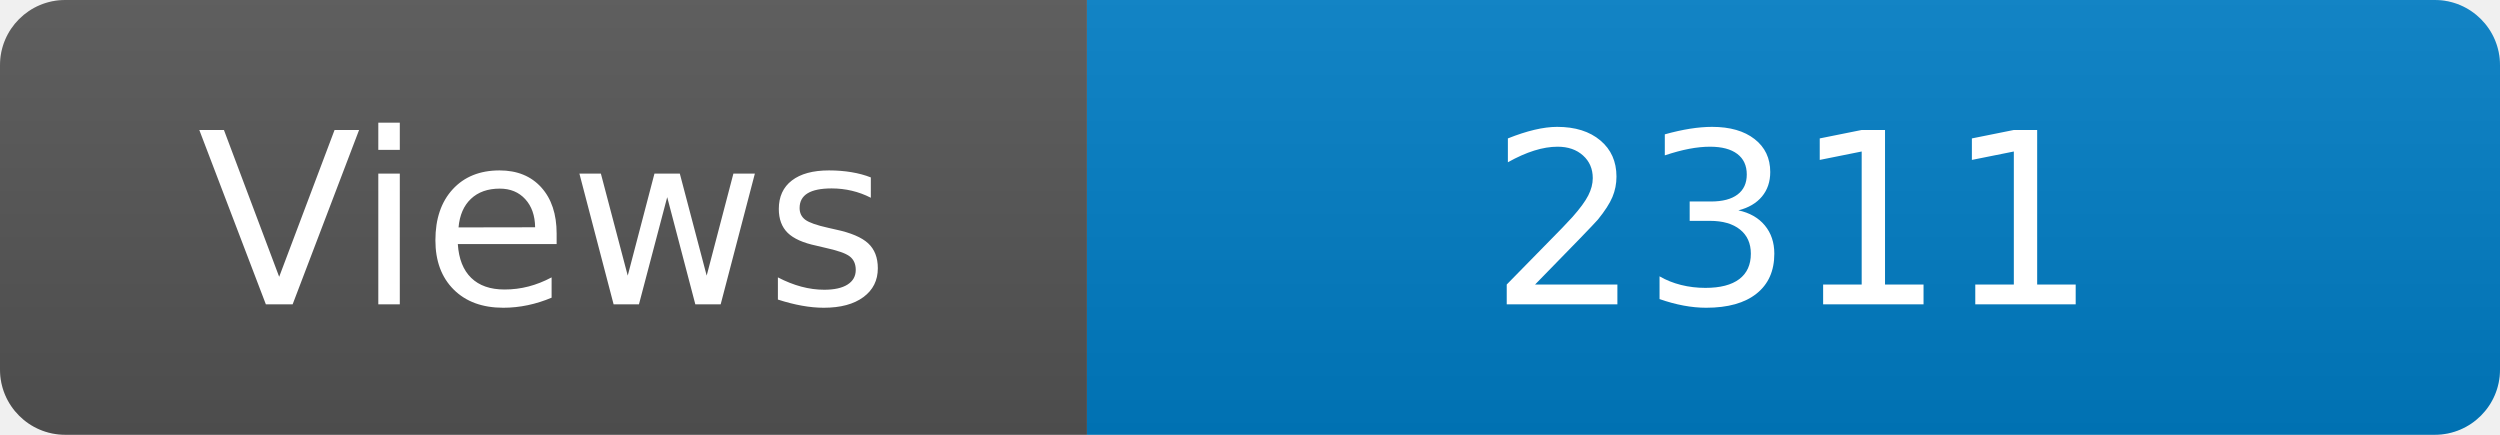
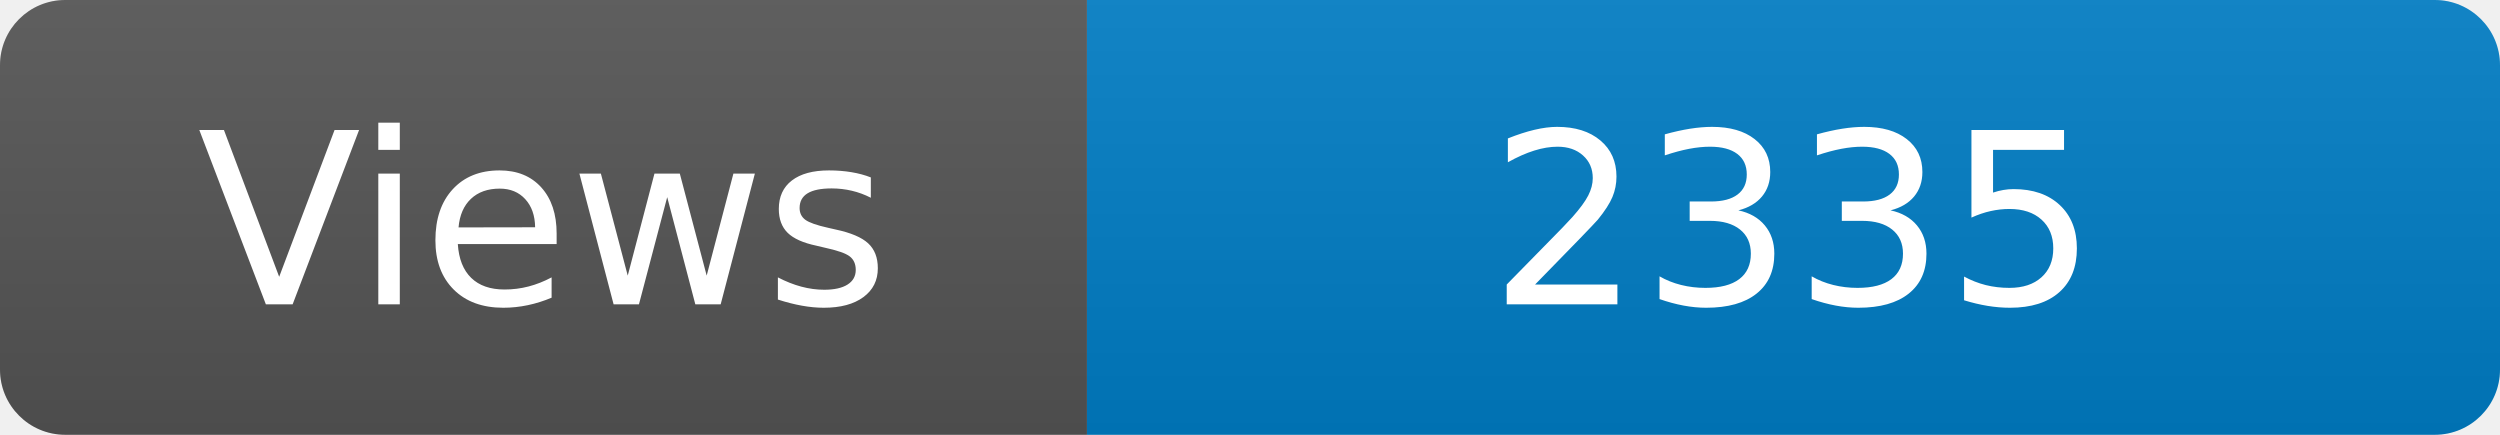
<svg xmlns="http://www.w3.org/2000/svg" width="115" height="20" role="img" aria-label="Maintained?: yes">
  <linearGradient id="s" x2="0" y2="100%">
    <stop offset="0" stop-color="#bbb" stop-opacity=".1" />
    <stop offset="1" stop-opacity=".1" />
  </linearGradient>
  <clipPath id="r">
    <rect width="115" height="20" rx="3" fill="#fff" />
  </clipPath>
  <g clip-path="url(#r)">
    <rect width="50" height="20" fill="#555" />
    <rect x="50" width="160" height="20" fill="#007ec6" />
    <rect width="115" height="20" fill="url(#s)" />
  </g>
  <g fill="#fff" text-anchor="middle" font-family="Verdana,Geneva,DejaVu Sans,sans-serif" font-size="110">
    <text x="250" y="140" transform="scale(.1)" fill="#fff">Views</text>
-     <text x="825" y="140" transform="scale(.1)" fill="#fff">2311</text>
+     <text x="825" y="140" transform="scale(.1)" fill="#fff">2335</text>
  </g>
</svg>
